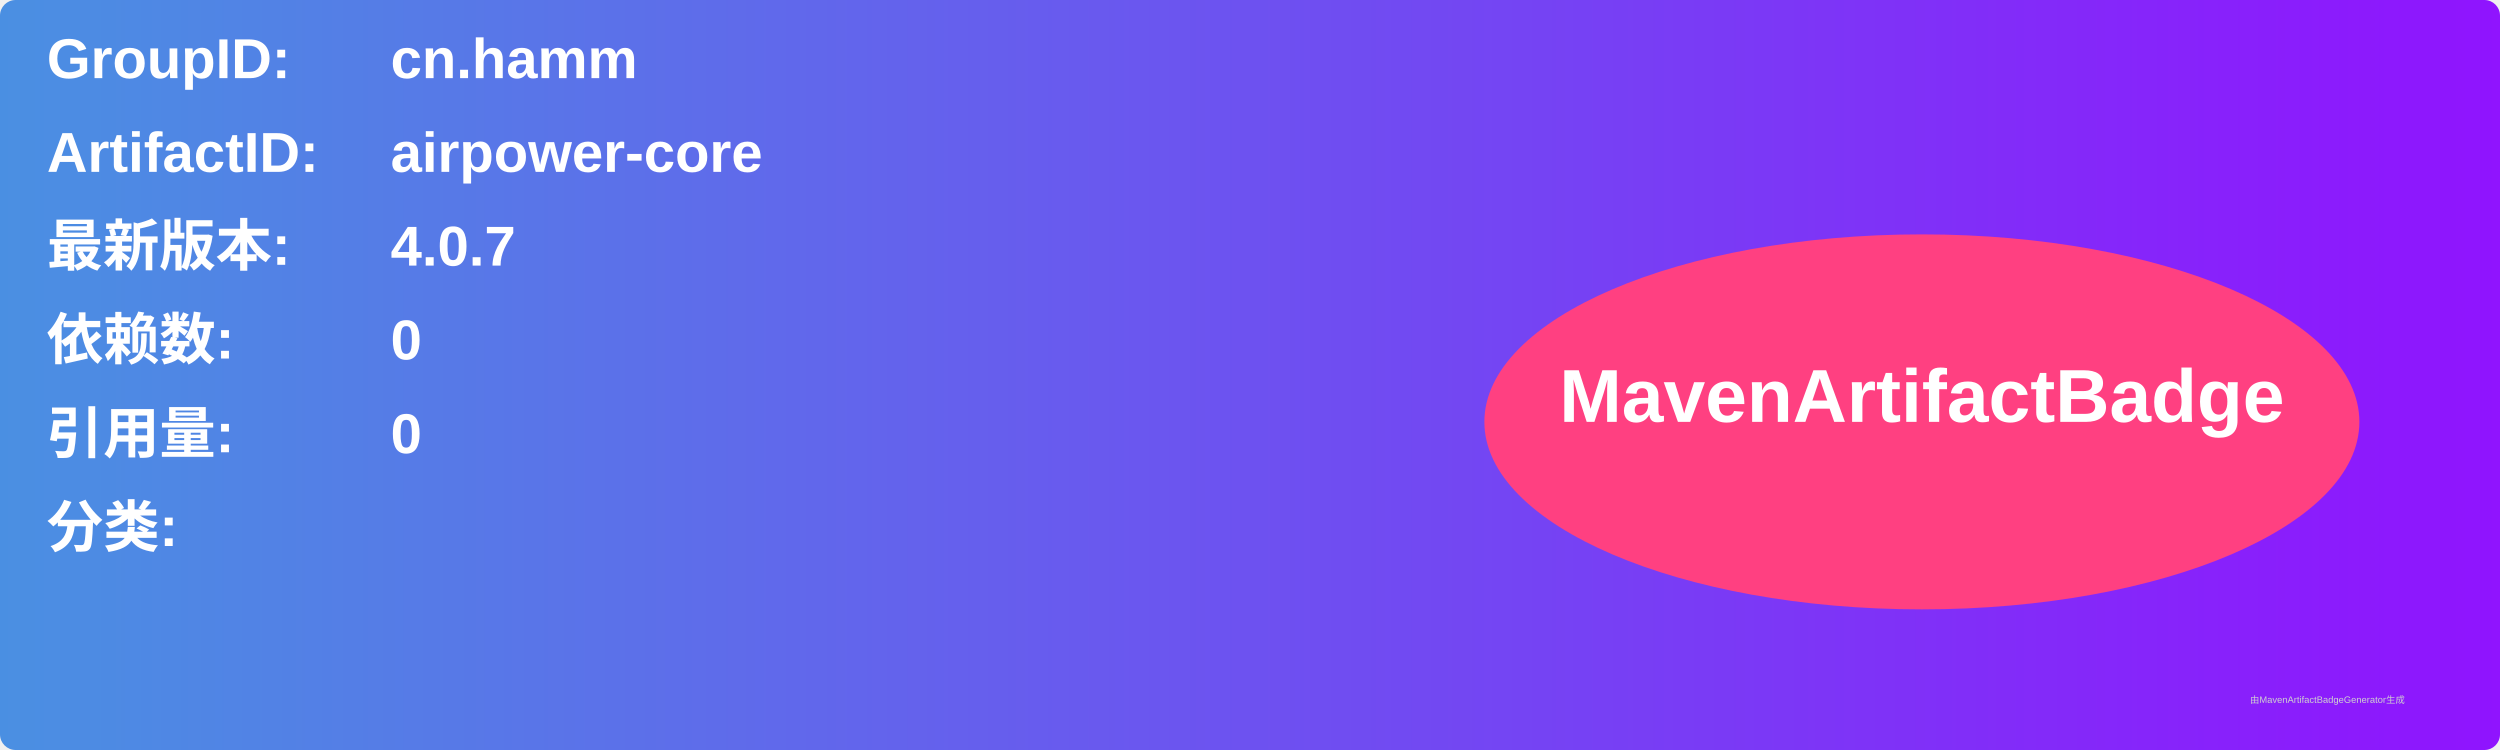
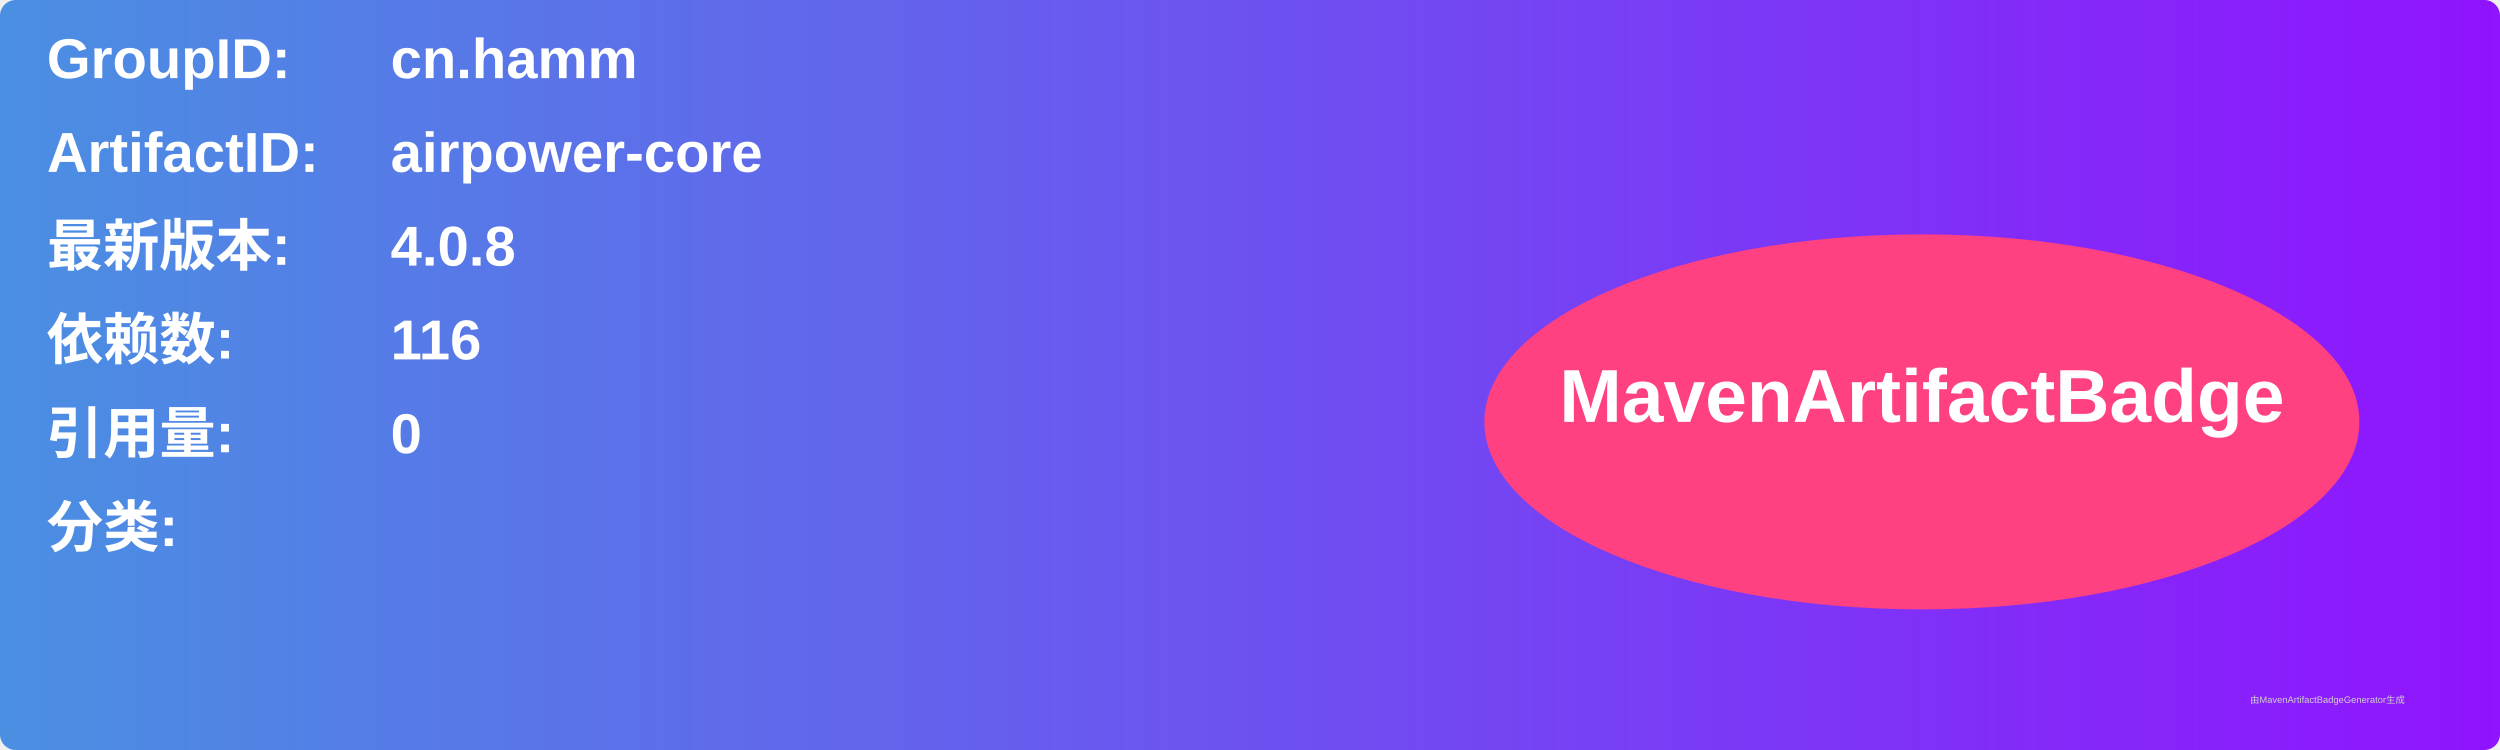
<svg xmlns="http://www.w3.org/2000/svg" width="800" height="240" viewBox="0 0 800 240">
  <linearGradient id="grad" x1="0%" y1="0%" x2="100%" y2="0%">
    <stop offset="0%" stop-color="#4a90e2" />
    <stop offset="100%" stop-color="#9013fe" />
  </linearGradient>
  <rect width="100%" height="100%" rx="5" ry="5" fill="url(#grad)" />
  <g transform="translate(15, 15)">
    <text x="0" y="10" font-family="Arial" font-size="18" fill="white" font-weight="bold" width="260">GroupID:</text>
    <text x="110" y="10" font-family="Arial" font-size="18" fill="white" font-weight="bold" width="460">cn.hamm</text>
    <text x="0" y="40" font-family="Arial" font-size="18" fill="white" font-weight="bold" width="260">ArtifactID:</text>
    <text x="110" y="40" font-family="Arial" font-size="18" fill="white" font-weight="bold" width="460">airpower-core</text>
    <text x="0" y="70" font-family="Arial" font-size="18" fill="white" font-weight="bold">最新版本:</text>
    <text x="110" y="70" font-family="Arial" font-size="18" fill="white" font-weight="bold">
-       <tspan font-weight="bold">4.0.7</tspan>
+       <tspan font-weight="bold">4.0.8</tspan>
    </text>
    <text x="0" y="100" font-family="Arial" font-size="18" fill="white" font-weight="bold">依赖数: </text>
    <text x="110" y="100" font-family="Arial" font-size="18" fill="white">
-       <tspan font-weight="bold">0</tspan>
+       <tspan font-weight="bold">116</tspan>
    </text>
    <text x="0" y="130" font-family="Arial" font-size="18" fill="white" font-weight="bold">引用量: </text>
    <text x="110" y="130" font-family="Arial" font-size="18" fill="white">
      <tspan font-weight="bold">0</tspan>
    </text>
    <text x="0" y="160" font-family="Arial" font-size="18" fill="white" font-weight="bold">分类:</text>
    <text x="10" y="190" font-family="Arial" font-size="10" fill="white">
      <tspan font-weight="bold" />
    </text>
    <ellipse cx="600" cy="120" rx="140" ry="60" fill="#ff4081" />
    <text x="600" y="120" text-anchor="middle" font-family="Arial" font-size="24" fill="white" font-weight="bold">MavenArtifactBadge</text>
  </g>
  <text x="720" y="225" font-family="Arial" font-size="3" fill="#d0d0d0">由MavenArtifactBadgeGenerator生成</text>
</svg>
